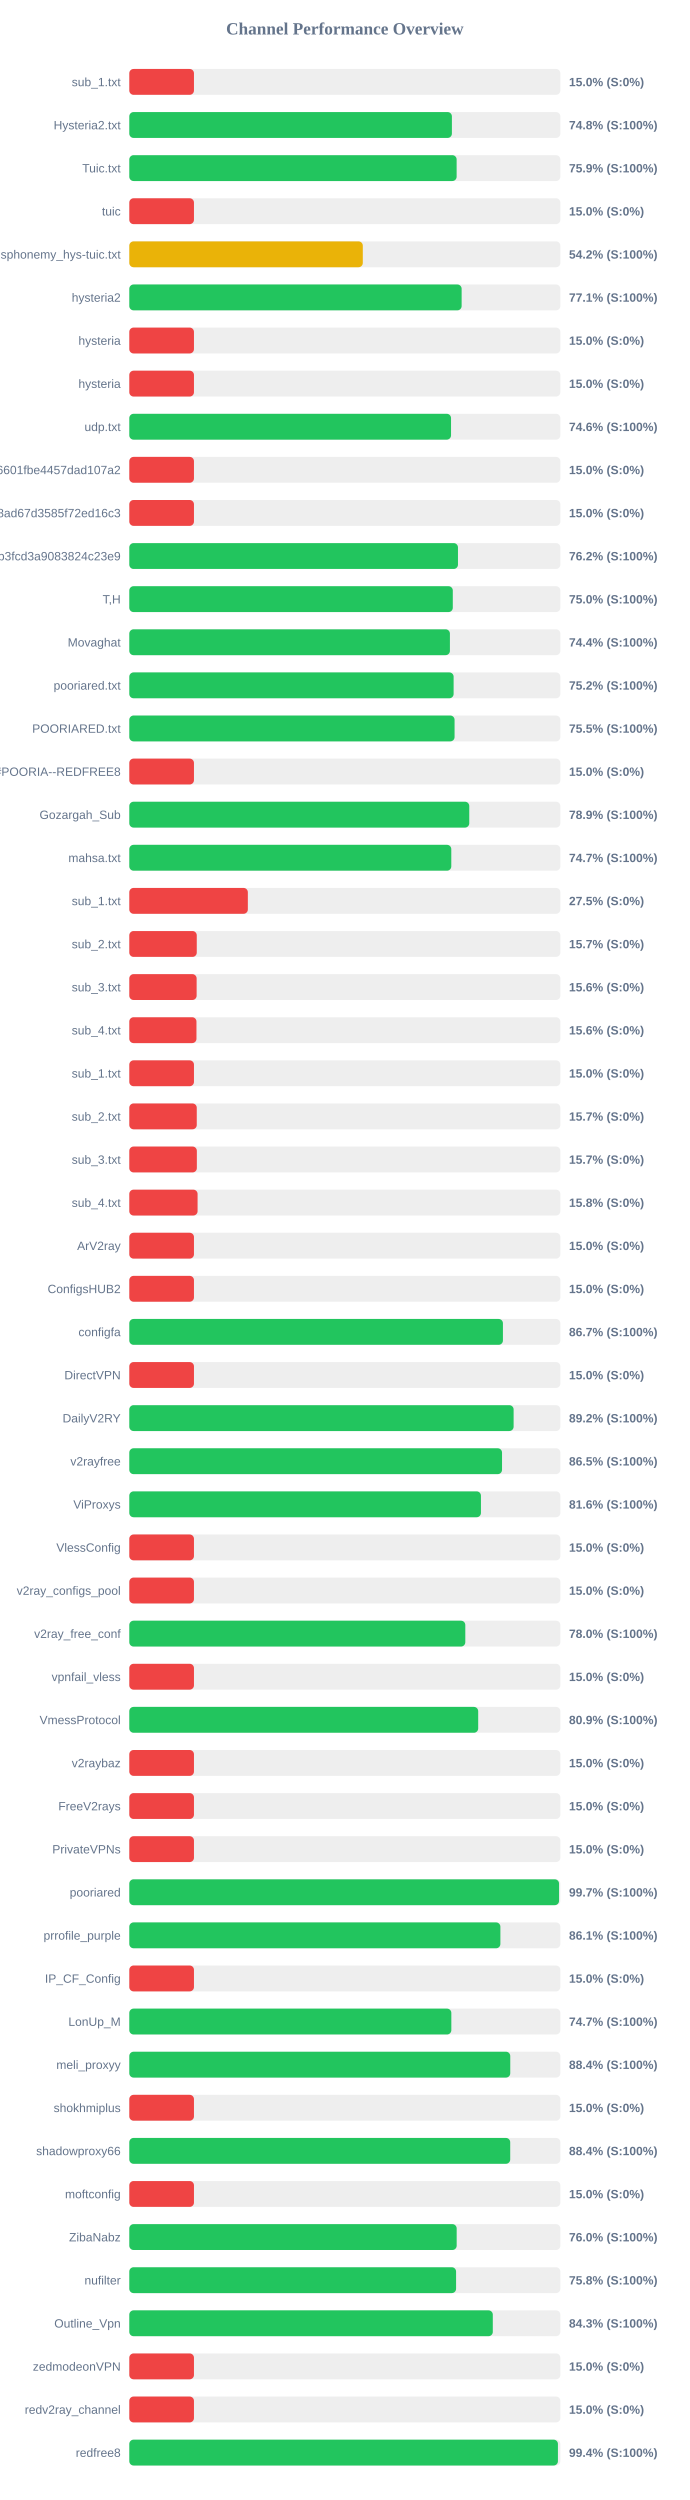
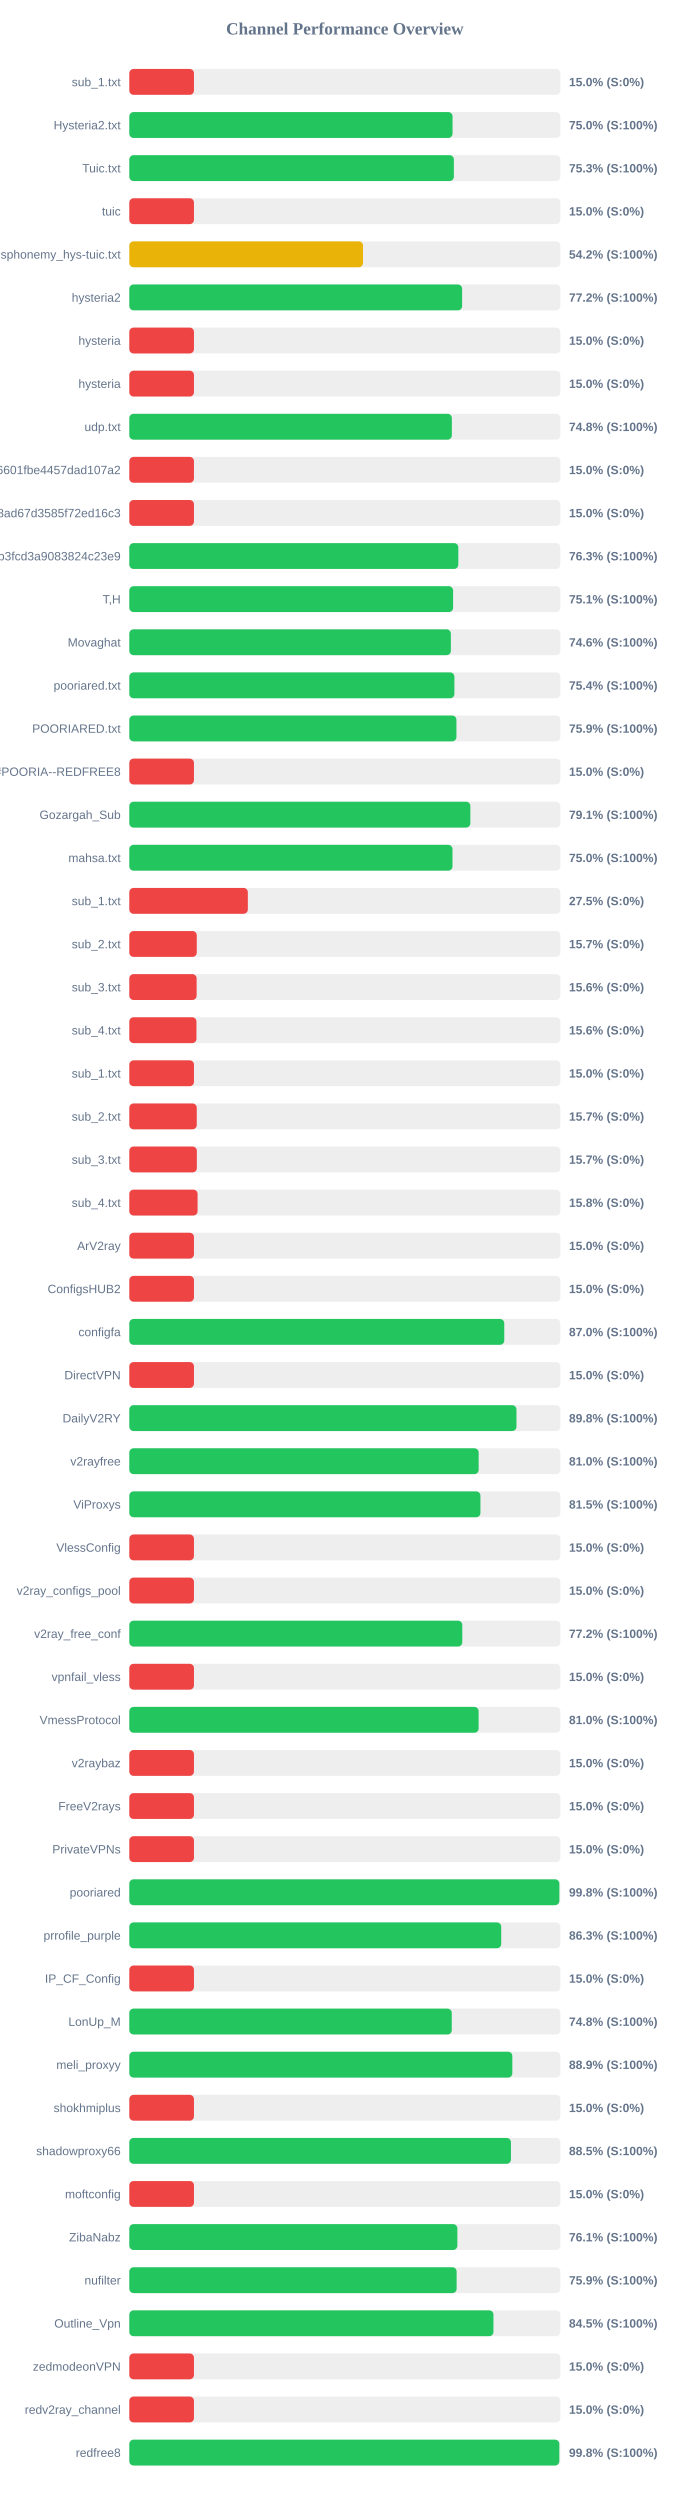
<svg xmlns="http://www.w3.org/2000/svg" width="800" height="2900" version="1.1">
  <style>
        .row { font: 14px Arial; fill: #64748b; }
        .score { font: bold 14px Arial; fill: #64748b; }
    </style>
  <text x="400" y="40" text-anchor="middle" font-size="20px" font-weight="bold" fill="#64748b">Channel Performance Overview</text>
  <rect x="150" y="80" width="500" height="30" fill="#eee" rx="5" />
  <rect x="150" y="80" width="75.0" height="30" fill="#ef4444" rx="5" />
  <text x="140" y="100" text-anchor="end" class="row">sub_1.txt</text>
  <text x="660" y="100" text-anchor="start" class="score">15.0% (S:0%)</text>
  <rect x="150" y="130" width="500" height="30" fill="#eee" rx="5" />
-   <rect x="150" y="130" width="374.2" height="30" fill="#22c55e" rx="5" />
+   <rect x="150" y="130" width="374.95" height="30" fill="#22c55e" rx="5" />
  <text x="140" y="150" text-anchor="end" class="row">Hysteria2.txt</text>
-   <text x="660" y="150" text-anchor="start" class="score">74.8% (S:100%)</text>
+   <text x="660" y="150" text-anchor="start" class="score">75.0% (S:100%)</text>
  <rect x="150" y="180" width="500" height="30" fill="#eee" rx="5" />
-   <rect x="150" y="180" width="379.7" height="30" fill="#22c55e" rx="5" />
+   <rect x="150" y="180" width="376.5" height="30" fill="#22c55e" rx="5" />
  <text x="140" y="200" text-anchor="end" class="row">Tuic.txt</text>
-   <text x="660" y="200" text-anchor="start" class="score">75.9% (S:100%)</text>
+   <text x="660" y="200" text-anchor="start" class="score">75.3% (S:100%)</text>
  <rect x="150" y="230" width="500" height="30" fill="#eee" rx="5" />
  <rect x="150" y="230" width="75.0" height="30" fill="#ef4444" rx="5" />
  <text x="140" y="250" text-anchor="end" class="row">tuic</text>
  <text x="660" y="250" text-anchor="start" class="score">15.0% (S:0%)</text>
  <rect x="150" y="280" width="500" height="30" fill="#eee" rx="5" />
-   <rect x="150" y="280" width="270.85" height="30" fill="#eab308" rx="5" />
+   <rect x="150" y="280" width="271.1" height="30" fill="#eab308" rx="5" />
  <text x="140" y="300" text-anchor="end" class="row">ndsphonemy_hys-tuic.txt</text>
  <text x="660" y="300" text-anchor="start" class="score">54.2% (S:100%)</text>
  <rect x="150" y="330" width="500" height="30" fill="#eee" rx="5" />
-   <rect x="150" y="330" width="385.5" height="30" fill="#22c55e" rx="5" />
+   <rect x="150" y="330" width="386.05" height="30" fill="#22c55e" rx="5" />
  <text x="140" y="350" text-anchor="end" class="row">hysteria2</text>
-   <text x="660" y="350" text-anchor="start" class="score">77.1% (S:100%)</text>
+   <text x="660" y="350" text-anchor="start" class="score">77.2% (S:100%)</text>
  <rect x="150" y="380" width="500" height="30" fill="#eee" rx="5" />
  <rect x="150" y="380" width="75.0" height="30" fill="#ef4444" rx="5" />
  <text x="140" y="400" text-anchor="end" class="row">hysteria</text>
  <text x="660" y="400" text-anchor="start" class="score">15.0% (S:0%)</text>
  <rect x="150" y="430" width="500" height="30" fill="#eee" rx="5" />
  <rect x="150" y="430" width="75.0" height="30" fill="#ef4444" rx="5" />
  <text x="140" y="450" text-anchor="end" class="row">hysteria</text>
  <text x="660" y="450" text-anchor="start" class="score">15.0% (S:0%)</text>
  <rect x="150" y="480" width="500" height="30" fill="#eee" rx="5" />
-   <rect x="150" y="480" width="373.2" height="30" fill="#22c55e" rx="5" />
+   <rect x="150" y="480" width="374.15" height="30" fill="#22c55e" rx="5" />
  <text x="140" y="500" text-anchor="end" class="row">udp.txt</text>
-   <text x="660" y="500" text-anchor="start" class="score">74.6% (S:100%)</text>
+   <text x="660" y="500" text-anchor="start" class="score">74.8% (S:100%)</text>
  <rect x="150" y="530" width="500" height="30" fill="#eee" rx="5" />
  <rect x="150" y="530" width="75.0" height="30" fill="#ef4444" rx="5" />
  <text x="140" y="550" text-anchor="end" class="row">6ca22ad3b96aa6601fbe4457dad107a2</text>
  <text x="660" y="550" text-anchor="start" class="score">15.0% (S:0%)</text>
  <rect x="150" y="580" width="500" height="30" fill="#eee" rx="5" />
  <rect x="150" y="580" width="75.0" height="30" fill="#ef4444" rx="5" />
  <text x="140" y="600" text-anchor="end" class="row">d2ddf60933dd08ad67d3585f72ed16c3</text>
  <text x="660" y="600" text-anchor="start" class="score">15.0% (S:0%)</text>
  <rect x="150" y="630" width="500" height="30" fill="#eee" rx="5" />
-   <rect x="150" y="630" width="381.25" height="30" fill="#22c55e" rx="5" />
+   <rect x="150" y="630" width="381.65" height="30" fill="#22c55e" rx="5" />
  <text x="140" y="650" text-anchor="end" class="row">subscribe?token=8bc38a0c131e9b3fcd3a9083824c23e9</text>
-   <text x="660" y="650" text-anchor="start" class="score">76.2% (S:100%)</text>
+   <text x="660" y="650" text-anchor="start" class="score">76.3% (S:100%)</text>
  <rect x="150" y="680" width="500" height="30" fill="#eee" rx="5" />
-   <rect x="150" y="680" width="375.25" height="30" fill="#22c55e" rx="5" />
+   <rect x="150" y="680" width="375.6" height="30" fill="#22c55e" rx="5" />
  <text x="140" y="700" text-anchor="end" class="row">T,H</text>
-   <text x="660" y="700" text-anchor="start" class="score">75.0% (S:100%)</text>
+   <text x="660" y="700" text-anchor="start" class="score">75.1% (S:100%)</text>
  <rect x="150" y="730" width="500" height="30" fill="#eee" rx="5" />
-   <rect x="150" y="730" width="371.9" height="30" fill="#22c55e" rx="5" />
+   <rect x="150" y="730" width="373.0" height="30" fill="#22c55e" rx="5" />
  <text x="140" y="750" text-anchor="end" class="row">Movaghat</text>
-   <text x="660" y="750" text-anchor="start" class="score">74.4% (S:100%)</text>
+   <text x="660" y="750" text-anchor="start" class="score">74.6% (S:100%)</text>
  <rect x="150" y="780" width="500" height="30" fill="#eee" rx="5" />
-   <rect x="150" y="780" width="376.2" height="30" fill="#22c55e" rx="5" />
+   <rect x="150" y="780" width="377.1" height="30" fill="#22c55e" rx="5" />
  <text x="140" y="800" text-anchor="end" class="row">pooriared.txt</text>
-   <text x="660" y="800" text-anchor="start" class="score">75.2% (S:100%)</text>
+   <text x="660" y="800" text-anchor="start" class="score">75.4% (S:100%)</text>
  <rect x="150" y="830" width="500" height="30" fill="#eee" rx="5" />
-   <rect x="150" y="830" width="377.3" height="30" fill="#22c55e" rx="5" />
+   <rect x="150" y="830" width="379.45" height="30" fill="#22c55e" rx="5" />
  <text x="140" y="850" text-anchor="end" class="row">POORIARED.txt</text>
-   <text x="660" y="850" text-anchor="start" class="score">75.5% (S:100%)</text>
+   <text x="660" y="850" text-anchor="start" class="score">75.9% (S:100%)</text>
  <rect x="150" y="880" width="500" height="30" fill="#eee" rx="5" />
  <rect x="150" y="880" width="75.0" height="30" fill="#ef4444" rx="5" />
  <text x="140" y="900" text-anchor="end" class="row">POORIA--REDFREE8.txt#POORIA--REDFREE8</text>
  <text x="660" y="900" text-anchor="start" class="score">15.0% (S:0%)</text>
  <rect x="150" y="930" width="500" height="30" fill="#eee" rx="5" />
-   <rect x="150" y="930" width="394.35" height="30" fill="#22c55e" rx="5" />
+   <rect x="150" y="930" width="395.6" height="30" fill="#22c55e" rx="5" />
  <text x="140" y="950" text-anchor="end" class="row">Gozargah_Sub</text>
-   <text x="660" y="950" text-anchor="start" class="score">78.9% (S:100%)</text>
+   <text x="660" y="950" text-anchor="start" class="score">79.1% (S:100%)</text>
  <rect x="150" y="980" width="500" height="30" fill="#eee" rx="5" />
-   <rect x="150" y="980" width="373.5" height="30" fill="#22c55e" rx="5" />
+   <rect x="150" y="980" width="374.9" height="30" fill="#22c55e" rx="5" />
  <text x="140" y="1000" text-anchor="end" class="row">mahsa.txt</text>
-   <text x="660" y="1000" text-anchor="start" class="score">74.7% (S:100%)</text>
+   <text x="660" y="1000" text-anchor="start" class="score">75.0% (S:100%)</text>
  <rect x="150" y="1030" width="500" height="30" fill="#eee" rx="5" />
  <rect x="150" y="1030" width="137.5" height="30" fill="#ef4444" rx="5" />
  <text x="140" y="1050" text-anchor="end" class="row">sub_1.txt</text>
  <text x="660" y="1050" text-anchor="start" class="score">27.5% (S:0%)</text>
  <rect x="150" y="1080" width="500" height="30" fill="#eee" rx="5" />
  <rect x="150" y="1080" width="78.25" height="30" fill="#ef4444" rx="5" />
  <text x="140" y="1100" text-anchor="end" class="row">sub_2.txt</text>
  <text x="660" y="1100" text-anchor="start" class="score">15.7% (S:0%)</text>
  <rect x="150" y="1130" width="500" height="30" fill="#eee" rx="5" />
  <rect x="150" y="1130" width="78.1" height="30" fill="#ef4444" rx="5" />
  <text x="140" y="1150" text-anchor="end" class="row">sub_3.txt</text>
  <text x="660" y="1150" text-anchor="start" class="score">15.6% (S:0%)</text>
  <rect x="150" y="1180" width="500" height="30" fill="#eee" rx="5" />
  <rect x="150" y="1180" width="77.9" height="30" fill="#ef4444" rx="5" />
  <text x="140" y="1200" text-anchor="end" class="row">sub_4.txt</text>
  <text x="660" y="1200" text-anchor="start" class="score">15.6% (S:0%)</text>
  <rect x="150" y="1230" width="500" height="30" fill="#eee" rx="5" />
  <rect x="150" y="1230" width="75.0" height="30" fill="#ef4444" rx="5" />
  <text x="140" y="1250" text-anchor="end" class="row">sub_1.txt</text>
  <text x="660" y="1250" text-anchor="start" class="score">15.0% (S:0%)</text>
  <rect x="150" y="1280" width="500" height="30" fill="#eee" rx="5" />
  <rect x="150" y="1280" width="78.25" height="30" fill="#ef4444" rx="5" />
  <text x="140" y="1300" text-anchor="end" class="row">sub_2.txt</text>
  <text x="660" y="1300" text-anchor="start" class="score">15.7% (S:0%)</text>
  <rect x="150" y="1330" width="500" height="30" fill="#eee" rx="5" />
  <rect x="150" y="1330" width="78.35" height="30" fill="#ef4444" rx="5" />
  <text x="140" y="1350" text-anchor="end" class="row">sub_3.txt</text>
  <text x="660" y="1350" text-anchor="start" class="score">15.7% (S:0%)</text>
  <rect x="150" y="1380" width="500" height="30" fill="#eee" rx="5" />
  <rect x="150" y="1380" width="79.2" height="30" fill="#ef4444" rx="5" />
  <text x="140" y="1400" text-anchor="end" class="row">sub_4.txt</text>
  <text x="660" y="1400" text-anchor="start" class="score">15.8% (S:0%)</text>
  <rect x="150" y="1430" width="500" height="30" fill="#eee" rx="5" />
  <rect x="150" y="1430" width="75.0" height="30" fill="#ef4444" rx="5" />
  <text x="140" y="1450" text-anchor="end" class="row">ArV2ray</text>
  <text x="660" y="1450" text-anchor="start" class="score">15.0% (S:0%)</text>
  <rect x="150" y="1480" width="500" height="30" fill="#eee" rx="5" />
  <rect x="150" y="1480" width="75.0" height="30" fill="#ef4444" rx="5" />
  <text x="140" y="1500" text-anchor="end" class="row">ConfigsHUB2</text>
  <text x="660" y="1500" text-anchor="start" class="score">15.0% (S:0%)</text>
  <rect x="150" y="1530" width="500" height="30" fill="#eee" rx="5" />
-   <rect x="150" y="1530" width="433.4" height="30" fill="#22c55e" rx="5" />
+   <rect x="150" y="1530" width="434.95" height="30" fill="#22c55e" rx="5" />
  <text x="140" y="1550" text-anchor="end" class="row">configfa</text>
-   <text x="660" y="1550" text-anchor="start" class="score">86.7% (S:100%)</text>
+   <text x="660" y="1550" text-anchor="start" class="score">87.0% (S:100%)</text>
  <rect x="150" y="1580" width="500" height="30" fill="#eee" rx="5" />
  <rect x="150" y="1580" width="75.0" height="30" fill="#ef4444" rx="5" />
  <text x="140" y="1600" text-anchor="end" class="row">DirectVPN</text>
  <text x="660" y="1600" text-anchor="start" class="score">15.0% (S:0%)</text>
  <rect x="150" y="1630" width="500" height="30" fill="#eee" rx="5" />
-   <rect x="150" y="1630" width="445.8" height="30" fill="#22c55e" rx="5" />
+   <rect x="150" y="1630" width="449.1" height="30" fill="#22c55e" rx="5" />
  <text x="140" y="1650" text-anchor="end" class="row">DailyV2RY</text>
-   <text x="660" y="1650" text-anchor="start" class="score">89.2% (S:100%)</text>
+   <text x="660" y="1650" text-anchor="start" class="score">89.8% (S:100%)</text>
  <rect x="150" y="1680" width="500" height="30" fill="#eee" rx="5" />
-   <rect x="150" y="1680" width="432.35" height="30" fill="#22c55e" rx="5" />
+   <rect x="150" y="1680" width="405.25" height="30" fill="#22c55e" rx="5" />
  <text x="140" y="1700" text-anchor="end" class="row">v2rayfree</text>
-   <text x="660" y="1700" text-anchor="start" class="score">86.5% (S:100%)</text>
+   <text x="660" y="1700" text-anchor="start" class="score">81.0% (S:100%)</text>
  <rect x="150" y="1730" width="500" height="30" fill="#eee" rx="5" />
-   <rect x="150" y="1730" width="407.9" height="30" fill="#22c55e" rx="5" />
+   <rect x="150" y="1730" width="407.3" height="30" fill="#22c55e" rx="5" />
  <text x="140" y="1750" text-anchor="end" class="row">ViProxys</text>
-   <text x="660" y="1750" text-anchor="start" class="score">81.6% (S:100%)</text>
+   <text x="660" y="1750" text-anchor="start" class="score">81.5% (S:100%)</text>
  <rect x="150" y="1780" width="500" height="30" fill="#eee" rx="5" />
  <rect x="150" y="1780" width="75.0" height="30" fill="#ef4444" rx="5" />
  <text x="140" y="1800" text-anchor="end" class="row">VlessConfig</text>
  <text x="660" y="1800" text-anchor="start" class="score">15.0% (S:0%)</text>
  <rect x="150" y="1830" width="500" height="30" fill="#eee" rx="5" />
  <rect x="150" y="1830" width="75.0" height="30" fill="#ef4444" rx="5" />
  <text x="140" y="1850" text-anchor="end" class="row">v2ray_configs_pool</text>
  <text x="660" y="1850" text-anchor="start" class="score">15.0% (S:0%)</text>
  <rect x="150" y="1880" width="500" height="30" fill="#eee" rx="5" />
-   <rect x="150" y="1880" width="389.75" height="30" fill="#22c55e" rx="5" />
+   <rect x="150" y="1880" width="386.25" height="30" fill="#22c55e" rx="5" />
  <text x="140" y="1900" text-anchor="end" class="row">v2ray_free_conf</text>
-   <text x="660" y="1900" text-anchor="start" class="score">78.0% (S:100%)</text>
+   <text x="660" y="1900" text-anchor="start" class="score">77.2% (S:100%)</text>
  <rect x="150" y="1930" width="500" height="30" fill="#eee" rx="5" />
  <rect x="150" y="1930" width="75.0" height="30" fill="#ef4444" rx="5" />
  <text x="140" y="1950" text-anchor="end" class="row">vpnfail_vless</text>
  <text x="660" y="1950" text-anchor="start" class="score">15.0% (S:0%)</text>
  <rect x="150" y="1980" width="500" height="30" fill="#eee" rx="5" />
-   <rect x="150" y="1980" width="404.7" height="30" fill="#22c55e" rx="5" />
+   <rect x="150" y="1980" width="405.2" height="30" fill="#22c55e" rx="5" />
  <text x="140" y="2000" text-anchor="end" class="row">VmessProtocol</text>
-   <text x="660" y="2000" text-anchor="start" class="score">80.9% (S:100%)</text>
+   <text x="660" y="2000" text-anchor="start" class="score">81.0% (S:100%)</text>
  <rect x="150" y="2030" width="500" height="30" fill="#eee" rx="5" />
  <rect x="150" y="2030" width="75.0" height="30" fill="#ef4444" rx="5" />
  <text x="140" y="2050" text-anchor="end" class="row">v2raybaz</text>
  <text x="660" y="2050" text-anchor="start" class="score">15.0% (S:0%)</text>
  <rect x="150" y="2080" width="500" height="30" fill="#eee" rx="5" />
  <rect x="150" y="2080" width="75.0" height="30" fill="#ef4444" rx="5" />
  <text x="140" y="2100" text-anchor="end" class="row">FreeV2rays</text>
  <text x="660" y="2100" text-anchor="start" class="score">15.0% (S:0%)</text>
  <rect x="150" y="2130" width="500" height="30" fill="#eee" rx="5" />
  <rect x="150" y="2130" width="75.0" height="30" fill="#ef4444" rx="5" />
  <text x="140" y="2150" text-anchor="end" class="row">PrivateVPNs</text>
  <text x="660" y="2150" text-anchor="start" class="score">15.0% (S:0%)</text>
  <rect x="150" y="2180" width="500" height="30" fill="#eee" rx="5" />
-   <rect x="150" y="2180" width="498.5" height="30" fill="#22c55e" rx="5" />
+   <rect x="150" y="2180" width="498.85" height="30" fill="#22c55e" rx="5" />
  <text x="140" y="2200" text-anchor="end" class="row">pooriared</text>
-   <text x="660" y="2200" text-anchor="start" class="score">99.7% (S:100%)</text>
+   <text x="660" y="2200" text-anchor="start" class="score">99.8% (S:100%)</text>
  <rect x="150" y="2230" width="500" height="30" fill="#eee" rx="5" />
-   <rect x="150" y="2230" width="430.45" height="30" fill="#22c55e" rx="5" />
+   <rect x="150" y="2230" width="431.4" height="30" fill="#22c55e" rx="5" />
  <text x="140" y="2250" text-anchor="end" class="row">prrofile_purple</text>
-   <text x="660" y="2250" text-anchor="start" class="score">86.1% (S:100%)</text>
+   <text x="660" y="2250" text-anchor="start" class="score">86.3% (S:100%)</text>
  <rect x="150" y="2280" width="500" height="30" fill="#eee" rx="5" />
  <rect x="150" y="2280" width="75.0" height="30" fill="#ef4444" rx="5" />
  <text x="140" y="2300" text-anchor="end" class="row">IP_CF_Config</text>
  <text x="660" y="2300" text-anchor="start" class="score">15.0% (S:0%)</text>
  <rect x="150" y="2330" width="500" height="30" fill="#eee" rx="5" />
-   <rect x="150" y="2330" width="373.55" height="30" fill="#22c55e" rx="5" />
+   <rect x="150" y="2330" width="374.05" height="30" fill="#22c55e" rx="5" />
  <text x="140" y="2350" text-anchor="end" class="row">LonUp_M</text>
-   <text x="660" y="2350" text-anchor="start" class="score">74.7% (S:100%)</text>
+   <text x="660" y="2350" text-anchor="start" class="score">74.8% (S:100%)</text>
  <rect x="150" y="2380" width="500" height="30" fill="#eee" rx="5" />
-   <rect x="150" y="2380" width="441.9" height="30" fill="#22c55e" rx="5" />
+   <rect x="150" y="2380" width="444.3" height="30" fill="#22c55e" rx="5" />
  <text x="140" y="2400" text-anchor="end" class="row">meli_proxyy</text>
-   <text x="660" y="2400" text-anchor="start" class="score">88.4% (S:100%)</text>
+   <text x="660" y="2400" text-anchor="start" class="score">88.9% (S:100%)</text>
  <rect x="150" y="2430" width="500" height="30" fill="#eee" rx="5" />
  <rect x="150" y="2430" width="75.0" height="30" fill="#ef4444" rx="5" />
  <text x="140" y="2450" text-anchor="end" class="row">shokhmiplus</text>
  <text x="660" y="2450" text-anchor="start" class="score">15.0% (S:0%)</text>
  <rect x="150" y="2480" width="500" height="30" fill="#eee" rx="5" />
-   <rect x="150" y="2480" width="441.85" height="30" fill="#22c55e" rx="5" />
+   <rect x="150" y="2480" width="442.7" height="30" fill="#22c55e" rx="5" />
  <text x="140" y="2500" text-anchor="end" class="row">shadowproxy66</text>
-   <text x="660" y="2500" text-anchor="start" class="score">88.4% (S:100%)</text>
+   <text x="660" y="2500" text-anchor="start" class="score">88.5% (S:100%)</text>
  <rect x="150" y="2530" width="500" height="30" fill="#eee" rx="5" />
  <rect x="150" y="2530" width="75.0" height="30" fill="#ef4444" rx="5" />
  <text x="140" y="2550" text-anchor="end" class="row">moftconfig</text>
  <text x="660" y="2550" text-anchor="start" class="score">15.0% (S:0%)</text>
  <rect x="150" y="2580" width="500" height="30" fill="#eee" rx="5" />
-   <rect x="150" y="2580" width="379.75" height="30" fill="#22c55e" rx="5" />
+   <rect x="150" y="2580" width="380.55" height="30" fill="#22c55e" rx="5" />
  <text x="140" y="2600" text-anchor="end" class="row">ZibaNabz</text>
-   <text x="660" y="2600" text-anchor="start" class="score">76.0% (S:100%)</text>
+   <text x="660" y="2600" text-anchor="start" class="score">76.1% (S:100%)</text>
  <rect x="150" y="2630" width="500" height="30" fill="#eee" rx="5" />
-   <rect x="150" y="2630" width="379.05" height="30" fill="#22c55e" rx="5" />
+   <rect x="150" y="2630" width="379.7" height="30" fill="#22c55e" rx="5" />
  <text x="140" y="2650" text-anchor="end" class="row">nufilter</text>
-   <text x="660" y="2650" text-anchor="start" class="score">75.8% (S:100%)</text>
+   <text x="660" y="2650" text-anchor="start" class="score">75.9% (S:100%)</text>
  <rect x="150" y="2680" width="500" height="30" fill="#eee" rx="5" />
-   <rect x="150" y="2680" width="421.65" height="30" fill="#22c55e" rx="5" />
+   <rect x="150" y="2680" width="422.4" height="30" fill="#22c55e" rx="5" />
  <text x="140" y="2700" text-anchor="end" class="row">Outline_Vpn</text>
-   <text x="660" y="2700" text-anchor="start" class="score">84.3% (S:100%)</text>
+   <text x="660" y="2700" text-anchor="start" class="score">84.5% (S:100%)</text>
  <rect x="150" y="2730" width="500" height="30" fill="#eee" rx="5" />
  <rect x="150" y="2730" width="75.0" height="30" fill="#ef4444" rx="5" />
  <text x="140" y="2750" text-anchor="end" class="row">zedmodeonVPN</text>
  <text x="660" y="2750" text-anchor="start" class="score">15.0% (S:0%)</text>
  <rect x="150" y="2780" width="500" height="30" fill="#eee" rx="5" />
  <rect x="150" y="2780" width="75.0" height="30" fill="#ef4444" rx="5" />
  <text x="140" y="2800" text-anchor="end" class="row">redv2ray_channel</text>
  <text x="660" y="2800" text-anchor="start" class="score">15.0% (S:0%)</text>
  <rect x="150" y="2830" width="500" height="30" fill="#eee" rx="5" />
-   <rect x="150" y="2830" width="497.2" height="30" fill="#22c55e" rx="5" />
+   <rect x="150" y="2830" width="498.8" height="30" fill="#22c55e" rx="5" />
  <text x="140" y="2850" text-anchor="end" class="row">redfree8</text>
-   <text x="660" y="2850" text-anchor="start" class="score">99.4% (S:100%)</text>
+   <text x="660" y="2850" text-anchor="start" class="score">99.8% (S:100%)</text>
</svg>
